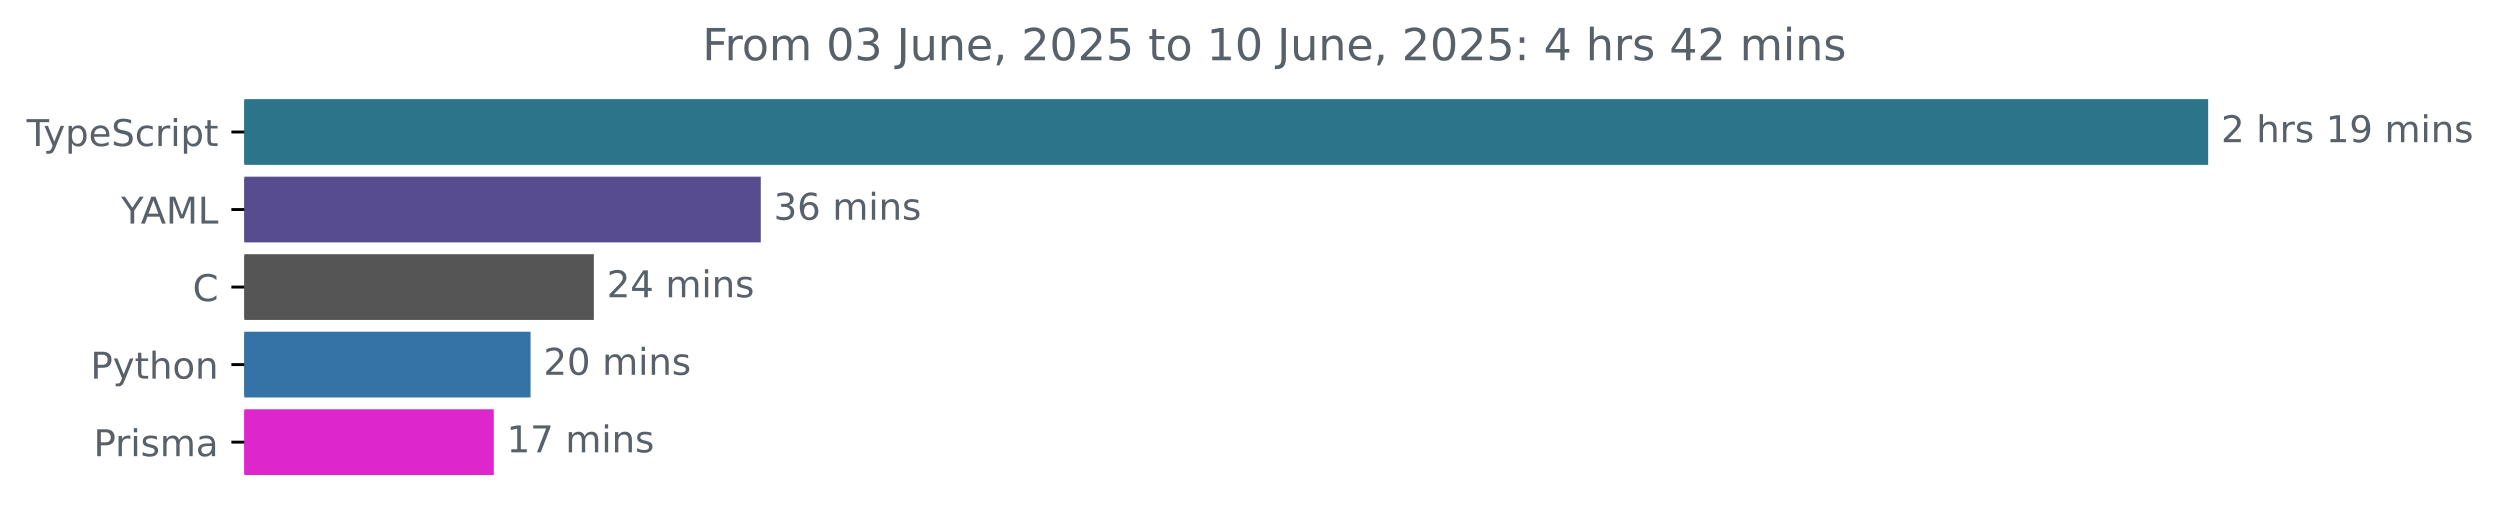
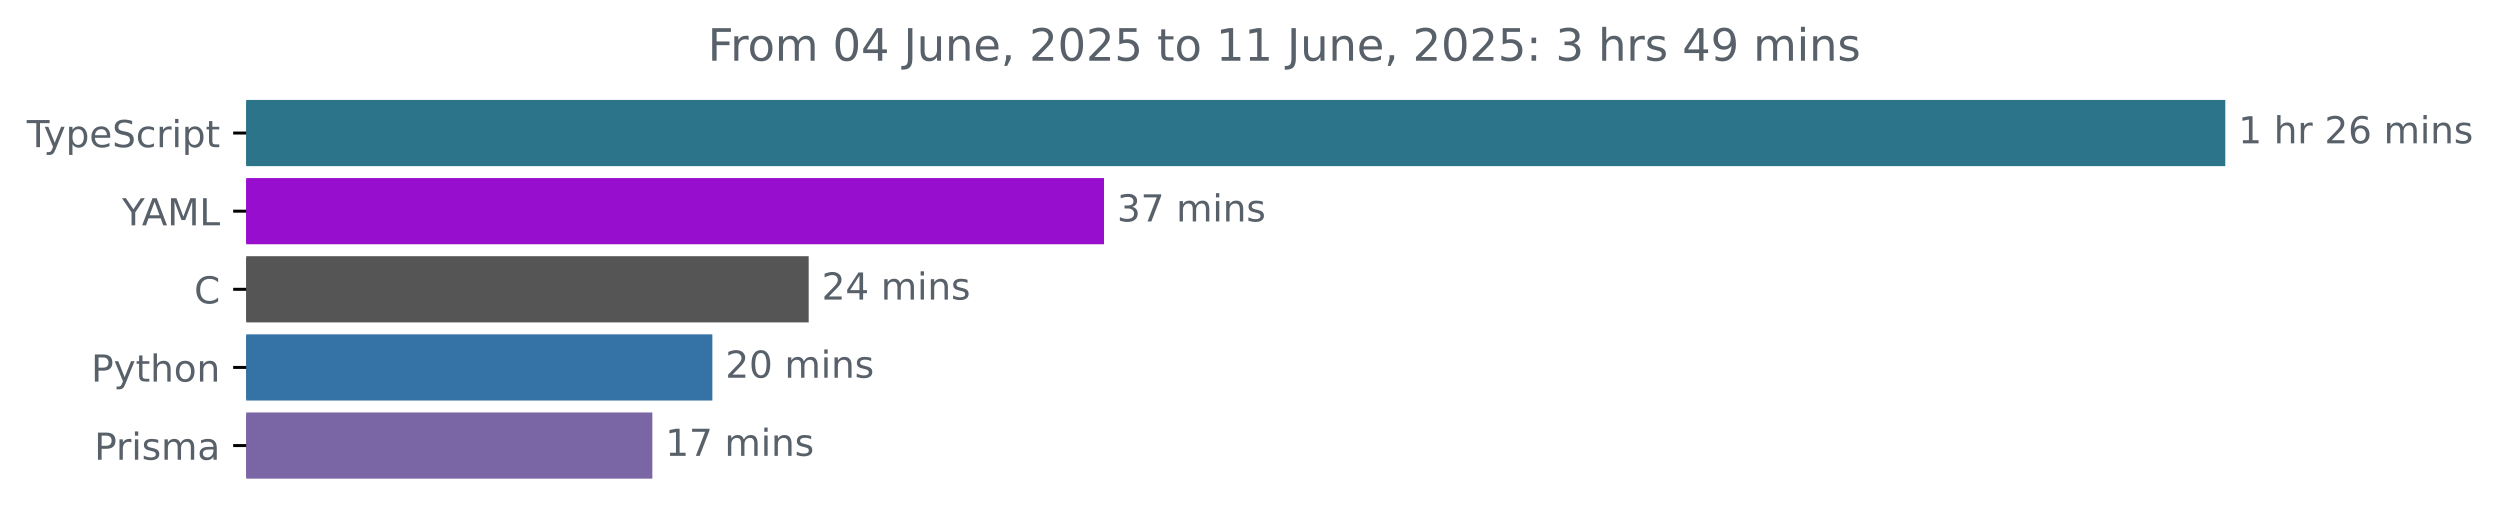
- <svg xmlns="http://www.w3.org/2000/svg" xmlns:xlink="http://www.w3.org/1999/xlink" width="677.144pt" height="140.398pt" viewBox="0 0 677.144 140.398" version="1.1">
+ <svg xmlns="http://www.w3.org/2000/svg" xmlns:xlink="http://www.w3.org/1999/xlink" width="671.935pt" height="140.398pt" viewBox="0 0 671.935 140.398" version="1.1">
  <defs>
    <style type="text/css">*{stroke-linejoin: round; stroke-linecap: butt}</style>
  </defs>
  <g id="figure_1">
    <g id="patch_1">
-       <path d="M -0 140.398  L 677.144 140.398  L 677.144 0  L -0 0  L -0 140.398  z " style="fill: none" />
+       <path d="M -0 140.398  L 671.935 140.398  L 671.935 0  L -0 0  L -0 140.398  z " style="fill: none" />
    </g>
    <g id="axes_1">
      <g id="patch_2">
-         <path d="M 66.17 27.358  L 597.599 27.358  L 597.599 44.158  L 66.17 44.158  z " clip-path="url(#pcc387dc5b5)" style="fill: #2b7489; stroke: #2b7489; stroke-linejoin: miter" />
+         <path d="M 66.17 27.358  L 597.599 27.358  L 597.599 44.158  L 66.17 44.158  z " clip-path="url(#p0475638863)" style="fill: #2b7489; stroke: #2b7489; stroke-linejoin: miter" />
      </g>
      <g id="patch_3">
-         <path d="M 66.17 48.358  L 205.563 48.358  L 205.563 65.158  L 66.17 65.158  z " clip-path="url(#pcc387dc5b5)" style="fill: #574c8e; stroke: #574c8e; stroke-linejoin: miter" />
+         <path d="M 66.17 48.358  L 296.23 48.358  L 296.23 65.158  L 66.17 65.158  z " clip-path="url(#p0475638863)" style="fill: #970ecf; stroke: #970ecf; stroke-linejoin: miter" />
      </g>
      <g id="patch_4">
-         <path d="M 66.17 69.358  L 160.349 69.358  L 160.349 86.158  L 66.17 86.158  z " clip-path="url(#pcc387dc5b5)" style="fill: #555555; stroke: #555555; stroke-linejoin: miter" />
+         <path d="M 66.17 69.358  L 216.855 69.358  L 216.855 86.158  L 66.17 86.158  z " clip-path="url(#p0475638863)" style="fill: #555555; stroke: #555555; stroke-linejoin: miter" />
      </g>
      <g id="patch_5">
-         <path d="M 66.17 90.358  L 143.206 90.358  L 143.206 107.158  L 66.17 107.158  z " clip-path="url(#pcc387dc5b5)" style="fill: #3572a5; stroke: #3572a5; stroke-linejoin: miter" />
+         <path d="M 66.17 90.358  L 190.963 90.358  L 190.963 107.158  L 66.17 107.158  z " clip-path="url(#p0475638863)" style="fill: #3572a5; stroke: #3572a5; stroke-linejoin: miter" />
      </g>
      <g id="patch_6">
-         <path d="M 66.17 111.358  L 133.242 111.358  L 133.242 128.158  L 66.17 128.158  z " clip-path="url(#pcc387dc5b5)" style="fill: #dd26cc; stroke: #dd26cc; stroke-linejoin: miter" />
+         <path d="M 66.17 111.358  L 174.833 111.358  L 174.833 128.158  L 66.17 128.158  z " clip-path="url(#p0475638863)" style="fill: #7b66a5; stroke: #7b66a5; stroke-linejoin: miter" />
      </g>
      <g id="matplotlib.axis_1" />
      <g id="matplotlib.axis_2">
        <g id="ytick_1">
          <g id="line2d_1">
            <defs>
-               <path id="mc972114493" d="M 0 0  L -3.5 0  " style="stroke: #000000; stroke-width: 0.8" />
+               <path id="m308887370c" d="M 0 0  L -3.5 0  " style="stroke: #000000; stroke-width: 0.8" />
            </defs>
            <g>
-               <use xlink:href="#mc972114493" x="66.17" y="35.758" style="stroke: #000000; stroke-width: 0.8" />
+               <use xlink:href="#m308887370c" x="66.17" y="35.758" style="stroke: #000000; stroke-width: 0.8" />
            </g>
          </g>
          <g id="text_1">
            <g style="fill: #586069" transform="translate(7.2 39.55734) scale(0.1 -0.1)">
              <defs>
                <path id="DejaVuSans-54" d="M -19 4666  L 3928 4666  L 3928 4134  L 2272 4134  L 2272 0  L 1638 0  L 1638 4134  L -19 4134  L -19 4666  z " transform="scale(0.015625)" />
                <path id="DejaVuSans-79" d="M 2059 -325  Q 1816 -950 1584 -1140  Q 1353 -1331 966 -1331  L 506 -1331  L 506 -850  L 844 -850  Q 1081 -850 1212 -737  Q 1344 -625 1503 -206  L 1606 56  L 191 3500  L 800 3500  L 1894 763  L 2988 3500  L 3597 3500  L 2059 -325  z " transform="scale(0.015625)" />
                <path id="DejaVuSans-70" d="M 1159 525  L 1159 -1331  L 581 -1331  L 581 3500  L 1159 3500  L 1159 2969  Q 1341 3281 1617 3432  Q 1894 3584 2278 3584  Q 2916 3584 3314 3078  Q 3713 2572 3713 1747  Q 3713 922 3314 415  Q 2916 -91 2278 -91  Q 1894 -91 1617 61  Q 1341 213 1159 525  z M 3116 1747  Q 3116 2381 2855 2742  Q 2594 3103 2138 3103  Q 1681 3103 1420 2742  Q 1159 2381 1159 1747  Q 1159 1113 1420 752  Q 1681 391 2138 391  Q 2594 391 2855 752  Q 3116 1113 3116 1747  z " transform="scale(0.015625)" />
                <path id="DejaVuSans-65" d="M 3597 1894  L 3597 1613  L 953 1613  Q 991 1019 1311 708  Q 1631 397 2203 397  Q 2534 397 2845 478  Q 3156 559 3463 722  L 3463 178  Q 3153 47 2828 -22  Q 2503 -91 2169 -91  Q 1331 -91 842 396  Q 353 884 353 1716  Q 353 2575 817 3079  Q 1281 3584 2069 3584  Q 2775 3584 3186 3129  Q 3597 2675 3597 1894  z M 3022 2063  Q 3016 2534 2758 2815  Q 2500 3097 2075 3097  Q 1594 3097 1305 2825  Q 1016 2553 972 2059  L 3022 2063  z " transform="scale(0.015625)" />
                <path id="DejaVuSans-53" d="M 3425 4513  L 3425 3897  Q 3066 4069 2747 4153  Q 2428 4238 2131 4238  Q 1616 4238 1336 4038  Q 1056 3838 1056 3469  Q 1056 3159 1242 3001  Q 1428 2844 1947 2747  L 2328 2669  Q 3034 2534 3370 2195  Q 3706 1856 3706 1288  Q 3706 609 3251 259  Q 2797 -91 1919 -91  Q 1588 -91 1214 -16  Q 841 59 441 206  L 441 856  Q 825 641 1194 531  Q 1563 422 1919 422  Q 2459 422 2753 634  Q 3047 847 3047 1241  Q 3047 1584 2836 1778  Q 2625 1972 2144 2069  L 1759 2144  Q 1053 2284 737 2584  Q 422 2884 422 3419  Q 422 4038 858 4394  Q 1294 4750 2059 4750  Q 2388 4750 2728 4690  Q 3069 4631 3425 4513  z " transform="scale(0.015625)" />
                <path id="DejaVuSans-63" d="M 3122 3366  L 3122 2828  Q 2878 2963 2633 3030  Q 2388 3097 2138 3097  Q 1578 3097 1268 2742  Q 959 2388 959 1747  Q 959 1106 1268 751  Q 1578 397 2138 397  Q 2388 397 2633 464  Q 2878 531 3122 666  L 3122 134  Q 2881 22 2623 -34  Q 2366 -91 2075 -91  Q 1284 -91 818 406  Q 353 903 353 1747  Q 353 2603 823 3093  Q 1294 3584 2113 3584  Q 2378 3584 2631 3529  Q 2884 3475 3122 3366  z " transform="scale(0.015625)" />
                <path id="DejaVuSans-72" d="M 2631 2963  Q 2534 3019 2420 3045  Q 2306 3072 2169 3072  Q 1681 3072 1420 2755  Q 1159 2438 1159 1844  L 1159 0  L 581 0  L 581 3500  L 1159 3500  L 1159 2956  Q 1341 3275 1631 3429  Q 1922 3584 2338 3584  Q 2397 3584 2469 3576  Q 2541 3569 2628 3553  L 2631 2963  z " transform="scale(0.015625)" />
                <path id="DejaVuSans-69" d="M 603 3500  L 1178 3500  L 1178 0  L 603 0  L 603 3500  z M 603 4863  L 1178 4863  L 1178 4134  L 603 4134  L 603 4863  z " transform="scale(0.015625)" />
                <path id="DejaVuSans-74" d="M 1172 4494  L 1172 3500  L 2356 3500  L 2356 3053  L 1172 3053  L 1172 1153  Q 1172 725 1289 603  Q 1406 481 1766 481  L 2356 481  L 2356 0  L 1766 0  Q 1100 0 847 248  Q 594 497 594 1153  L 594 3053  L 172 3053  L 172 3500  L 594 3500  L 594 4494  L 1172 4494  z " transform="scale(0.015625)" />
              </defs>
              <use xlink:href="#DejaVuSans-54" />
              <use xlink:href="#DejaVuSans-79" x="45.459" />
              <use xlink:href="#DejaVuSans-70" x="104.639" />
              <use xlink:href="#DejaVuSans-65" x="168.115" />
              <use xlink:href="#DejaVuSans-53" x="229.639" />
              <use xlink:href="#DejaVuSans-63" x="293.115" />
              <use xlink:href="#DejaVuSans-72" x="348.096" />
              <use xlink:href="#DejaVuSans-69" x="389.209" />
              <use xlink:href="#DejaVuSans-70" x="416.992" />
              <use xlink:href="#DejaVuSans-74" x="480.469" />
            </g>
          </g>
        </g>
        <g id="ytick_2">
          <g id="line2d_2">
            <g>
-               <use xlink:href="#mc972114493" x="66.17" y="56.758" style="stroke: #000000; stroke-width: 0.8" />
+               <use xlink:href="#m308887370c" x="66.17" y="56.758" style="stroke: #000000; stroke-width: 0.8" />
            </g>
          </g>
          <g id="text_2">
            <g style="fill: #586069" transform="translate(32.79688 60.55734) scale(0.1 -0.1)">
              <defs>
                <path id="DejaVuSans-59" d="M -13 4666  L 666 4666  L 1959 2747  L 3244 4666  L 3922 4666  L 2272 2222  L 2272 0  L 1638 0  L 1638 2222  L -13 4666  z " transform="scale(0.015625)" />
                <path id="DejaVuSans-41" d="M 2188 4044  L 1331 1722  L 3047 1722  L 2188 4044  z M 1831 4666  L 2547 4666  L 4325 0  L 3669 0  L 3244 1197  L 1141 1197  L 716 0  L 50 0  L 1831 4666  z " transform="scale(0.015625)" />
                <path id="DejaVuSans-4d" d="M 628 4666  L 1569 4666  L 2759 1491  L 3956 4666  L 4897 4666  L 4897 0  L 4281 0  L 4281 4097  L 3078 897  L 2444 897  L 1241 4097  L 1241 0  L 628 0  L 628 4666  z " transform="scale(0.015625)" />
                <path id="DejaVuSans-4c" d="M 628 4666  L 1259 4666  L 1259 531  L 3531 531  L 3531 0  L 628 0  L 628 4666  z " transform="scale(0.015625)" />
              </defs>
              <use xlink:href="#DejaVuSans-59" />
              <use xlink:href="#DejaVuSans-41" x="53.334" />
              <use xlink:href="#DejaVuSans-4d" x="121.742" />
              <use xlink:href="#DejaVuSans-4c" x="208.021" />
            </g>
          </g>
        </g>
        <g id="ytick_3">
          <g id="line2d_3">
            <g>
-               <use xlink:href="#mc972114493" x="66.17" y="77.758" style="stroke: #000000; stroke-width: 0.8" />
+               <use xlink:href="#m308887370c" x="66.17" y="77.758" style="stroke: #000000; stroke-width: 0.8" />
            </g>
          </g>
          <g id="text_3">
            <g style="fill: #586069" transform="translate(52.1875 81.55734) scale(0.1 -0.1)">
              <defs>
                <path id="DejaVuSans-43" d="M 4122 4306  L 4122 3641  Q 3803 3938 3442 4084  Q 3081 4231 2675 4231  Q 1875 4231 1450 3742  Q 1025 3253 1025 2328  Q 1025 1406 1450 917  Q 1875 428 2675 428  Q 3081 428 3442 575  Q 3803 722 4122 1019  L 4122 359  Q 3791 134 3420 21  Q 3050 -91 2638 -91  Q 1578 -91 968 557  Q 359 1206 359 2328  Q 359 3453 968 4101  Q 1578 4750 2638 4750  Q 3056 4750 3426 4639  Q 3797 4528 4122 4306  z " transform="scale(0.015625)" />
              </defs>
              <use xlink:href="#DejaVuSans-43" />
            </g>
          </g>
        </g>
        <g id="ytick_4">
          <g id="line2d_4">
            <g>
-               <use xlink:href="#mc972114493" x="66.17" y="98.758" style="stroke: #000000; stroke-width: 0.8" />
+               <use xlink:href="#m308887370c" x="66.17" y="98.758" style="stroke: #000000; stroke-width: 0.8" />
            </g>
          </g>
          <g id="text_4">
            <g style="fill: #586069" transform="translate(24.50781 102.5573) scale(0.1 -0.1)">
              <defs>
                <path id="DejaVuSans-50" d="M 1259 4147  L 1259 2394  L 2053 2394  Q 2494 2394 2734 2622  Q 2975 2850 2975 3272  Q 2975 3691 2734 3919  Q 2494 4147 2053 4147  L 1259 4147  z M 628 4666  L 2053 4666  Q 2838 4666 3239 4311  Q 3641 3956 3641 3272  Q 3641 2581 3239 2228  Q 2838 1875 2053 1875  L 1259 1875  L 1259 0  L 628 0  L 628 4666  z " transform="scale(0.015625)" />
                <path id="DejaVuSans-68" d="M 3513 2113  L 3513 0  L 2938 0  L 2938 2094  Q 2938 2591 2744 2837  Q 2550 3084 2163 3084  Q 1697 3084 1428 2787  Q 1159 2491 1159 1978  L 1159 0  L 581 0  L 581 4863  L 1159 4863  L 1159 2956  Q 1366 3272 1645 3428  Q 1925 3584 2291 3584  Q 2894 3584 3203 3211  Q 3513 2838 3513 2113  z " transform="scale(0.015625)" />
                <path id="DejaVuSans-6f" d="M 1959 3097  Q 1497 3097 1228 2736  Q 959 2375 959 1747  Q 959 1119 1226 758  Q 1494 397 1959 397  Q 2419 397 2687 759  Q 2956 1122 2956 1747  Q 2956 2369 2687 2733  Q 2419 3097 1959 3097  z M 1959 3584  Q 2709 3584 3137 3096  Q 3566 2609 3566 1747  Q 3566 888 3137 398  Q 2709 -91 1959 -91  Q 1206 -91 779 398  Q 353 888 353 1747  Q 353 2609 779 3096  Q 1206 3584 1959 3584  z " transform="scale(0.015625)" />
                <path id="DejaVuSans-6e" d="M 3513 2113  L 3513 0  L 2938 0  L 2938 2094  Q 2938 2591 2744 2837  Q 2550 3084 2163 3084  Q 1697 3084 1428 2787  Q 1159 2491 1159 1978  L 1159 0  L 581 0  L 581 3500  L 1159 3500  L 1159 2956  Q 1366 3272 1645 3428  Q 1925 3584 2291 3584  Q 2894 3584 3203 3211  Q 3513 2838 3513 2113  z " transform="scale(0.015625)" />
              </defs>
              <use xlink:href="#DejaVuSans-50" />
              <use xlink:href="#DejaVuSans-79" x="60.303" />
              <use xlink:href="#DejaVuSans-74" x="119.482" />
              <use xlink:href="#DejaVuSans-68" x="158.691" />
              <use xlink:href="#DejaVuSans-6f" x="222.07" />
              <use xlink:href="#DejaVuSans-6e" x="283.252" />
            </g>
          </g>
        </g>
        <g id="ytick_5">
          <g id="line2d_5">
            <g>
-               <use xlink:href="#mc972114493" x="66.17" y="119.758" style="stroke: #000000; stroke-width: 0.8" />
+               <use xlink:href="#m308887370c" x="66.17" y="119.758" style="stroke: #000000; stroke-width: 0.8" />
            </g>
          </g>
          <g id="text_5">
            <g style="fill: #586069" transform="translate(25.34844 123.5573) scale(0.1 -0.1)">
              <defs>
                <path id="DejaVuSans-73" d="M 2834 3397  L 2834 2853  Q 2591 2978 2328 3040  Q 2066 3103 1784 3103  Q 1356 3103 1142 2972  Q 928 2841 928 2578  Q 928 2378 1081 2264  Q 1234 2150 1697 2047  L 1894 2003  Q 2506 1872 2764 1633  Q 3022 1394 3022 966  Q 3022 478 2636 193  Q 2250 -91 1575 -91  Q 1294 -91 989 -36  Q 684 19 347 128  L 347 722  Q 666 556 975 473  Q 1284 391 1588 391  Q 1994 391 2212 530  Q 2431 669 2431 922  Q 2431 1156 2273 1281  Q 2116 1406 1581 1522  L 1381 1569  Q 847 1681 609 1914  Q 372 2147 372 2553  Q 372 3047 722 3315  Q 1072 3584 1716 3584  Q 2034 3584 2315 3537  Q 2597 3491 2834 3397  z " transform="scale(0.015625)" />
                <path id="DejaVuSans-6d" d="M 3328 2828  Q 3544 3216 3844 3400  Q 4144 3584 4550 3584  Q 5097 3584 5394 3201  Q 5691 2819 5691 2113  L 5691 0  L 5113 0  L 5113 2094  Q 5113 2597 4934 2840  Q 4756 3084 4391 3084  Q 3944 3084 3684 2787  Q 3425 2491 3425 1978  L 3425 0  L 2847 0  L 2847 2094  Q 2847 2600 2669 2842  Q 2491 3084 2119 3084  Q 1678 3084 1418 2786  Q 1159 2488 1159 1978  L 1159 0  L 581 0  L 581 3500  L 1159 3500  L 1159 2956  Q 1356 3278 1631 3431  Q 1906 3584 2284 3584  Q 2666 3584 2933 3390  Q 3200 3197 3328 2828  z " transform="scale(0.015625)" />
                <path id="DejaVuSans-61" d="M 2194 1759  Q 1497 1759 1228 1600  Q 959 1441 959 1056  Q 959 750 1161 570  Q 1363 391 1709 391  Q 2188 391 2477 730  Q 2766 1069 2766 1631  L 2766 1759  L 2194 1759  z M 3341 1997  L 3341 0  L 2766 0  L 2766 531  Q 2569 213 2275 61  Q 1981 -91 1556 -91  Q 1019 -91 701 211  Q 384 513 384 1019  Q 384 1609 779 1909  Q 1175 2209 1959 2209  L 2766 2209  L 2766 2266  Q 2766 2663 2505 2880  Q 2244 3097 1772 3097  Q 1472 3097 1187 3025  Q 903 2953 641 2809  L 641 3341  Q 956 3463 1253 3523  Q 1550 3584 1831 3584  Q 2591 3584 2966 3190  Q 3341 2797 3341 1997  z " transform="scale(0.015625)" />
              </defs>
              <use xlink:href="#DejaVuSans-50" />
              <use xlink:href="#DejaVuSans-72" x="58.553" />
              <use xlink:href="#DejaVuSans-69" x="99.666" />
              <use xlink:href="#DejaVuSans-73" x="127.449" />
              <use xlink:href="#DejaVuSans-6d" x="179.549" />
              <use xlink:href="#DejaVuSans-61" x="276.961" />
            </g>
          </g>
        </g>
      </g>
      <g id="text_6">
        <g style="fill: #586069" transform="translate(601.5989 38.5175) scale(0.1 -0.1)">
          <defs>
+             <path id="DejaVuSans-31" d="M 794 531  L 1825 531  L 1825 4091  L 703 3866  L 703 4441  L 1819 4666  L 2450 4666  L 2450 531  L 3481 531  L 3481 0  L 794 0  L 794 531  z " transform="scale(0.015625)" />
+             <path id="DejaVuSans-20" transform="scale(0.015625)" />
            <path id="DejaVuSans-32" d="M 1228 531  L 3431 531  L 3431 0  L 469 0  L 469 531  Q 828 903 1448 1529  Q 2069 2156 2228 2338  Q 2531 2678 2651 2914  Q 2772 3150 2772 3378  Q 2772 3750 2511 3984  Q 2250 4219 1831 4219  Q 1534 4219 1204 4116  Q 875 4013 500 3803  L 500 4441  Q 881 4594 1212 4672  Q 1544 4750 1819 4750  Q 2544 4750 2975 4387  Q 3406 4025 3406 3419  Q 3406 3131 3298 2873  Q 3191 2616 2906 2266  Q 2828 2175 2409 1742  Q 1991 1309 1228 531  z " transform="scale(0.015625)" />
-             <path id="DejaVuSans-20" transform="scale(0.015625)" />
-             <path id="DejaVuSans-31" d="M 794 531  L 1825 531  L 1825 4091  L 703 3866  L 703 4441  L 1819 4666  L 2450 4666  L 2450 531  L 3481 531  L 3481 0  L 794 0  L 794 531  z " transform="scale(0.015625)" />
-             <path id="DejaVuSans-39" d="M 703 97  L 703 672  Q 941 559 1184 500  Q 1428 441 1663 441  Q 2288 441 2617 861  Q 2947 1281 2994 2138  Q 2813 1869 2534 1725  Q 2256 1581 1919 1581  Q 1219 1581 811 2004  Q 403 2428 403 3163  Q 403 3881 828 4315  Q 1253 4750 1959 4750  Q 2769 4750 3195 4129  Q 3622 3509 3622 2328  Q 3622 1225 3098 567  Q 2575 -91 1691 -91  Q 1453 -91 1209 -44  Q 966 3 703 97  z M 1959 2075  Q 2384 2075 2632 2365  Q 2881 2656 2881 3163  Q 2881 3666 2632 3958  Q 2384 4250 1959 4250  Q 1534 4250 1286 3958  Q 1038 3666 1038 3163  Q 1038 2656 1286 2365  Q 1534 2075 1959 2075  z " transform="scale(0.015625)" />
-           </defs>
-           <use xlink:href="#DejaVuSans-32" />
+             <path id="DejaVuSans-36" d="M 2113 2584  Q 1688 2584 1439 2293  Q 1191 2003 1191 1497  Q 1191 994 1439 701  Q 1688 409 2113 409  Q 2538 409 2786 701  Q 3034 994 3034 1497  Q 3034 2003 2786 2293  Q 2538 2584 2113 2584  z M 3366 4563  L 3366 3988  Q 3128 4100 2886 4159  Q 2644 4219 2406 4219  Q 1781 4219 1451 3797  Q 1122 3375 1075 2522  Q 1259 2794 1537 2939  Q 1816 3084 2150 3084  Q 2853 3084 3261 2657  Q 3669 2231 3669 1497  Q 3669 778 3244 343  Q 2819 -91 2113 -91  Q 1303 -91 875 529  Q 447 1150 447 2328  Q 447 3434 972 4092  Q 1497 4750 2381 4750  Q 2619 4750 2861 4703  Q 3103 4656 3366 4563  z " transform="scale(0.015625)" />
+           </defs>
+           <use xlink:href="#DejaVuSans-31" />
          <use xlink:href="#DejaVuSans-20" x="63.623" />
          <use xlink:href="#DejaVuSans-68" x="95.41" />
          <use xlink:href="#DejaVuSans-72" x="158.789" />
-           <use xlink:href="#DejaVuSans-73" x="199.902" />
-           <use xlink:href="#DejaVuSans-20" x="252.002" />
-           <use xlink:href="#DejaVuSans-31" x="283.789" />
-           <use xlink:href="#DejaVuSans-39" x="347.412" />
-           <use xlink:href="#DejaVuSans-20" x="411.035" />
-           <use xlink:href="#DejaVuSans-6d" x="442.822" />
-           <use xlink:href="#DejaVuSans-69" x="540.234" />
-           <use xlink:href="#DejaVuSans-6e" x="568.018" />
-           <use xlink:href="#DejaVuSans-73" x="631.396" />
+           <use xlink:href="#DejaVuSans-20" x="199.902" />
+           <use xlink:href="#DejaVuSans-32" x="231.689" />
+           <use xlink:href="#DejaVuSans-36" x="295.312" />
+           <use xlink:href="#DejaVuSans-20" x="358.936" />
+           <use xlink:href="#DejaVuSans-6d" x="390.723" />
+           <use xlink:href="#DejaVuSans-69" x="488.135" />
+           <use xlink:href="#DejaVuSans-6e" x="515.918" />
+           <use xlink:href="#DejaVuSans-73" x="579.297" />
        </g>
      </g>
      <g id="text_7">
-         <g style="fill: #586069" transform="translate(209.5632 59.5175) scale(0.1 -0.1)">
+         <g style="fill: #586069" transform="translate(300.2296 59.5175) scale(0.1 -0.1)">
          <defs>
            <path id="DejaVuSans-33" d="M 2597 2516  Q 3050 2419 3304 2112  Q 3559 1806 3559 1356  Q 3559 666 3084 287  Q 2609 -91 1734 -91  Q 1441 -91 1130 -33  Q 819 25 488 141  L 488 750  Q 750 597 1062 519  Q 1375 441 1716 441  Q 2309 441 2620 675  Q 2931 909 2931 1356  Q 2931 1769 2642 2001  Q 2353 2234 1838 2234  L 1294 2234  L 1294 2753  L 1863 2753  Q 2328 2753 2575 2939  Q 2822 3125 2822 3475  Q 2822 3834 2567 4026  Q 2313 4219 1838 4219  Q 1578 4219 1281 4162  Q 984 4106 628 3988  L 628 4550  Q 988 4650 1302 4700  Q 1616 4750 1894 4750  Q 2613 4750 3031 4423  Q 3450 4097 3450 3541  Q 3450 3153 3228 2886  Q 3006 2619 2597 2516  z " transform="scale(0.015625)" />
-             <path id="DejaVuSans-36" d="M 2113 2584  Q 1688 2584 1439 2293  Q 1191 2003 1191 1497  Q 1191 994 1439 701  Q 1688 409 2113 409  Q 2538 409 2786 701  Q 3034 994 3034 1497  Q 3034 2003 2786 2293  Q 2538 2584 2113 2584  z M 3366 4563  L 3366 3988  Q 3128 4100 2886 4159  Q 2644 4219 2406 4219  Q 1781 4219 1451 3797  Q 1122 3375 1075 2522  Q 1259 2794 1537 2939  Q 1816 3084 2150 3084  Q 2853 3084 3261 2657  Q 3669 2231 3669 1497  Q 3669 778 3244 343  Q 2819 -91 2113 -91  Q 1303 -91 875 529  Q 447 1150 447 2328  Q 447 3434 972 4092  Q 1497 4750 2381 4750  Q 2619 4750 2861 4703  Q 3103 4656 3366 4563  z " transform="scale(0.015625)" />
+             <path id="DejaVuSans-37" d="M 525 4666  L 3525 4666  L 3525 4397  L 1831 0  L 1172 0  L 2766 4134  L 525 4134  L 525 4666  z " transform="scale(0.015625)" />
          </defs>
          <use xlink:href="#DejaVuSans-33" />
-           <use xlink:href="#DejaVuSans-36" x="63.623" />
+           <use xlink:href="#DejaVuSans-37" x="63.623" />
          <use xlink:href="#DejaVuSans-20" x="127.246" />
          <use xlink:href="#DejaVuSans-6d" x="159.033" />
          <use xlink:href="#DejaVuSans-69" x="256.445" />
          <use xlink:href="#DejaVuSans-6e" x="284.229" />
          <use xlink:href="#DejaVuSans-73" x="347.607" />
        </g>
      </g>
      <g id="text_8">
-         <g style="fill: #586069" transform="translate(164.3489 80.5175) scale(0.1 -0.1)">
+         <g style="fill: #586069" transform="translate(220.8549 80.5175) scale(0.1 -0.1)">
          <defs>
            <path id="DejaVuSans-34" d="M 2419 4116  L 825 1625  L 2419 1625  L 2419 4116  z M 2253 4666  L 3047 4666  L 3047 1625  L 3713 1625  L 3713 1100  L 3047 1100  L 3047 0  L 2419 0  L 2419 1100  L 313 1100  L 313 1709  L 2253 4666  z " transform="scale(0.015625)" />
          </defs>
          <use xlink:href="#DejaVuSans-32" />
          <use xlink:href="#DejaVuSans-34" x="63.623" />
          <use xlink:href="#DejaVuSans-20" x="127.246" />
          <use xlink:href="#DejaVuSans-6d" x="159.033" />
          <use xlink:href="#DejaVuSans-69" x="256.445" />
          <use xlink:href="#DejaVuSans-6e" x="284.229" />
          <use xlink:href="#DejaVuSans-73" x="347.607" />
        </g>
      </g>
      <g id="text_9">
-         <g style="fill: #586069" transform="translate(147.206 101.5175) scale(0.1 -0.1)">
+         <g style="fill: #586069" transform="translate(194.9626 101.5175) scale(0.1 -0.1)">
          <defs>
            <path id="DejaVuSans-30" d="M 2034 4250  Q 1547 4250 1301 3770  Q 1056 3291 1056 2328  Q 1056 1369 1301 889  Q 1547 409 2034 409  Q 2525 409 2770 889  Q 3016 1369 3016 2328  Q 3016 3291 2770 3770  Q 2525 4250 2034 4250  z M 2034 4750  Q 2819 4750 3233 4129  Q 3647 3509 3647 2328  Q 3647 1150 3233 529  Q 2819 -91 2034 -91  Q 1250 -91 836 529  Q 422 1150 422 2328  Q 422 3509 836 4129  Q 1250 4750 2034 4750  z " transform="scale(0.015625)" />
          </defs>
          <use xlink:href="#DejaVuSans-32" />
          <use xlink:href="#DejaVuSans-30" x="63.623" />
          <use xlink:href="#DejaVuSans-20" x="127.246" />
          <use xlink:href="#DejaVuSans-6d" x="159.033" />
          <use xlink:href="#DejaVuSans-69" x="256.445" />
          <use xlink:href="#DejaVuSans-6e" x="284.229" />
          <use xlink:href="#DejaVuSans-73" x="347.607" />
        </g>
      </g>
      <g id="text_10">
-         <g style="fill: #586069" transform="translate(137.2417 122.5175) scale(0.1 -0.1)">
-           <defs>
-             <path id="DejaVuSans-37" d="M 525 4666  L 3525 4666  L 3525 4397  L 1831 0  L 1172 0  L 2766 4134  L 525 4134  L 525 4666  z " transform="scale(0.015625)" />
-           </defs>
+         <g style="fill: #586069" transform="translate(178.833 122.5175) scale(0.1 -0.1)">
          <use xlink:href="#DejaVuSans-31" />
          <use xlink:href="#DejaVuSans-37" x="63.623" />
          <use xlink:href="#DejaVuSans-20" x="127.246" />
          <use xlink:href="#DejaVuSans-6d" x="159.033" />
          <use xlink:href="#DejaVuSans-69" x="256.445" />
          <use xlink:href="#DejaVuSans-6e" x="284.229" />
          <use xlink:href="#DejaVuSans-73" x="347.607" />
        </g>
      </g>
      <g id="text_11">
        <g style="fill: #586069" transform="translate(190.2428 16.31812) scale(0.12 -0.12)">
          <defs>
            <path id="DejaVuSans-46" d="M 628 4666  L 3309 4666  L 3309 4134  L 1259 4134  L 1259 2759  L 3109 2759  L 3109 2228  L 1259 2228  L 1259 0  L 628 0  L 628 4666  z " transform="scale(0.015625)" />
            <path id="DejaVuSans-4a" d="M 628 4666  L 1259 4666  L 1259 325  Q 1259 -519 939 -900  Q 619 -1281 -91 -1281  L -331 -1281  L -331 -750  L -134 -750  Q 284 -750 456 -515  Q 628 -281 628 325  L 628 4666  z " transform="scale(0.015625)" />
            <path id="DejaVuSans-75" d="M 544 1381  L 544 3500  L 1119 3500  L 1119 1403  Q 1119 906 1312 657  Q 1506 409 1894 409  Q 2359 409 2629 706  Q 2900 1003 2900 1516  L 2900 3500  L 3475 3500  L 3475 0  L 2900 0  L 2900 538  Q 2691 219 2414 64  Q 2138 -91 1772 -91  Q 1169 -91 856 284  Q 544 659 544 1381  z M 1991 3584  L 1991 3584  z " transform="scale(0.015625)" />
            <path id="DejaVuSans-2c" d="M 750 794  L 1409 794  L 1409 256  L 897 -744  L 494 -744  L 750 256  L 750 794  z " transform="scale(0.015625)" />
            <path id="DejaVuSans-35" d="M 691 4666  L 3169 4666  L 3169 4134  L 1269 4134  L 1269 2991  Q 1406 3038 1543 3061  Q 1681 3084 1819 3084  Q 2600 3084 3056 2656  Q 3513 2228 3513 1497  Q 3513 744 3044 326  Q 2575 -91 1722 -91  Q 1428 -91 1123 -41  Q 819 9 494 109  L 494 744  Q 775 591 1075 516  Q 1375 441 1709 441  Q 2250 441 2565 725  Q 2881 1009 2881 1497  Q 2881 1984 2565 2268  Q 2250 2553 1709 2553  Q 1456 2553 1204 2497  Q 953 2441 691 2322  L 691 4666  z " transform="scale(0.015625)" />
            <path id="DejaVuSans-3a" d="M 750 794  L 1409 794  L 1409 0  L 750 0  L 750 794  z M 750 3309  L 1409 3309  L 1409 2516  L 750 2516  L 750 3309  z " transform="scale(0.015625)" />
+             <path id="DejaVuSans-39" d="M 703 97  L 703 672  Q 941 559 1184 500  Q 1428 441 1663 441  Q 2288 441 2617 861  Q 2947 1281 2994 2138  Q 2813 1869 2534 1725  Q 2256 1581 1919 1581  Q 1219 1581 811 2004  Q 403 2428 403 3163  Q 403 3881 828 4315  Q 1253 4750 1959 4750  Q 2769 4750 3195 4129  Q 3622 3509 3622 2328  Q 3622 1225 3098 567  Q 2575 -91 1691 -91  Q 1453 -91 1209 -44  Q 966 3 703 97  z M 1959 2075  Q 2384 2075 2632 2365  Q 2881 2656 2881 3163  Q 2881 3666 2632 3958  Q 2384 4250 1959 4250  Q 1534 4250 1286 3958  Q 1038 3666 1038 3163  Q 1038 2656 1286 2365  Q 1534 2075 1959 2075  z " transform="scale(0.015625)" />
          </defs>
          <use xlink:href="#DejaVuSans-46" />
          <use xlink:href="#DejaVuSans-72" x="50.27" />
          <use xlink:href="#DejaVuSans-6f" x="89.133" />
          <use xlink:href="#DejaVuSans-6d" x="150.314" />
          <use xlink:href="#DejaVuSans-20" x="247.727" />
          <use xlink:href="#DejaVuSans-30" x="279.514" />
-           <use xlink:href="#DejaVuSans-33" x="343.137" />
+           <use xlink:href="#DejaVuSans-34" x="343.137" />
          <use xlink:href="#DejaVuSans-20" x="406.76" />
          <use xlink:href="#DejaVuSans-4a" x="438.547" />
          <use xlink:href="#DejaVuSans-75" x="468.039" />
          <use xlink:href="#DejaVuSans-6e" x="531.418" />
          <use xlink:href="#DejaVuSans-65" x="594.797" />
          <use xlink:href="#DejaVuSans-2c" x="656.32" />
          <use xlink:href="#DejaVuSans-20" x="688.107" />
          <use xlink:href="#DejaVuSans-32" x="719.895" />
          <use xlink:href="#DejaVuSans-30" x="783.518" />
          <use xlink:href="#DejaVuSans-32" x="847.141" />
          <use xlink:href="#DejaVuSans-35" x="910.764" />
          <use xlink:href="#DejaVuSans-20" x="974.387" />
          <use xlink:href="#DejaVuSans-74" x="1006.174" />
          <use xlink:href="#DejaVuSans-6f" x="1045.383" />
          <use xlink:href="#DejaVuSans-20" x="1106.564" />
          <use xlink:href="#DejaVuSans-31" x="1138.352" />
-           <use xlink:href="#DejaVuSans-30" x="1201.975" />
+           <use xlink:href="#DejaVuSans-31" x="1201.975" />
          <use xlink:href="#DejaVuSans-20" x="1265.598" />
          <use xlink:href="#DejaVuSans-4a" x="1297.385" />
          <use xlink:href="#DejaVuSans-75" x="1326.877" />
          <use xlink:href="#DejaVuSans-6e" x="1390.256" />
          <use xlink:href="#DejaVuSans-65" x="1453.635" />
          <use xlink:href="#DejaVuSans-2c" x="1515.158" />
          <use xlink:href="#DejaVuSans-20" x="1546.945" />
          <use xlink:href="#DejaVuSans-32" x="1578.732" />
          <use xlink:href="#DejaVuSans-30" x="1642.355" />
          <use xlink:href="#DejaVuSans-32" x="1705.979" />
          <use xlink:href="#DejaVuSans-35" x="1769.602" />
          <use xlink:href="#DejaVuSans-3a" x="1833.225" />
          <use xlink:href="#DejaVuSans-20" x="1866.916" />
-           <use xlink:href="#DejaVuSans-34" x="1898.703" />
+           <use xlink:href="#DejaVuSans-33" x="1898.703" />
          <use xlink:href="#DejaVuSans-20" x="1962.326" />
          <use xlink:href="#DejaVuSans-68" x="1994.113" />
          <use xlink:href="#DejaVuSans-72" x="2057.492" />
          <use xlink:href="#DejaVuSans-73" x="2098.605" />
          <use xlink:href="#DejaVuSans-20" x="2150.705" />
          <use xlink:href="#DejaVuSans-34" x="2182.492" />
-           <use xlink:href="#DejaVuSans-32" x="2246.115" />
+           <use xlink:href="#DejaVuSans-39" x="2246.115" />
          <use xlink:href="#DejaVuSans-20" x="2309.738" />
          <use xlink:href="#DejaVuSans-6d" x="2341.525" />
          <use xlink:href="#DejaVuSans-69" x="2438.938" />
          <use xlink:href="#DejaVuSans-6e" x="2466.721" />
          <use xlink:href="#DejaVuSans-73" x="2530.1" />
        </g>
      </g>
    </g>
  </g>
  <defs>
-     <clipPath id="pcc387dc5b5">
+     <clipPath id="p0475638863">
      <rect x="66.17" y="22.318" width="558" height="110.88" />
    </clipPath>
  </defs>
</svg>
